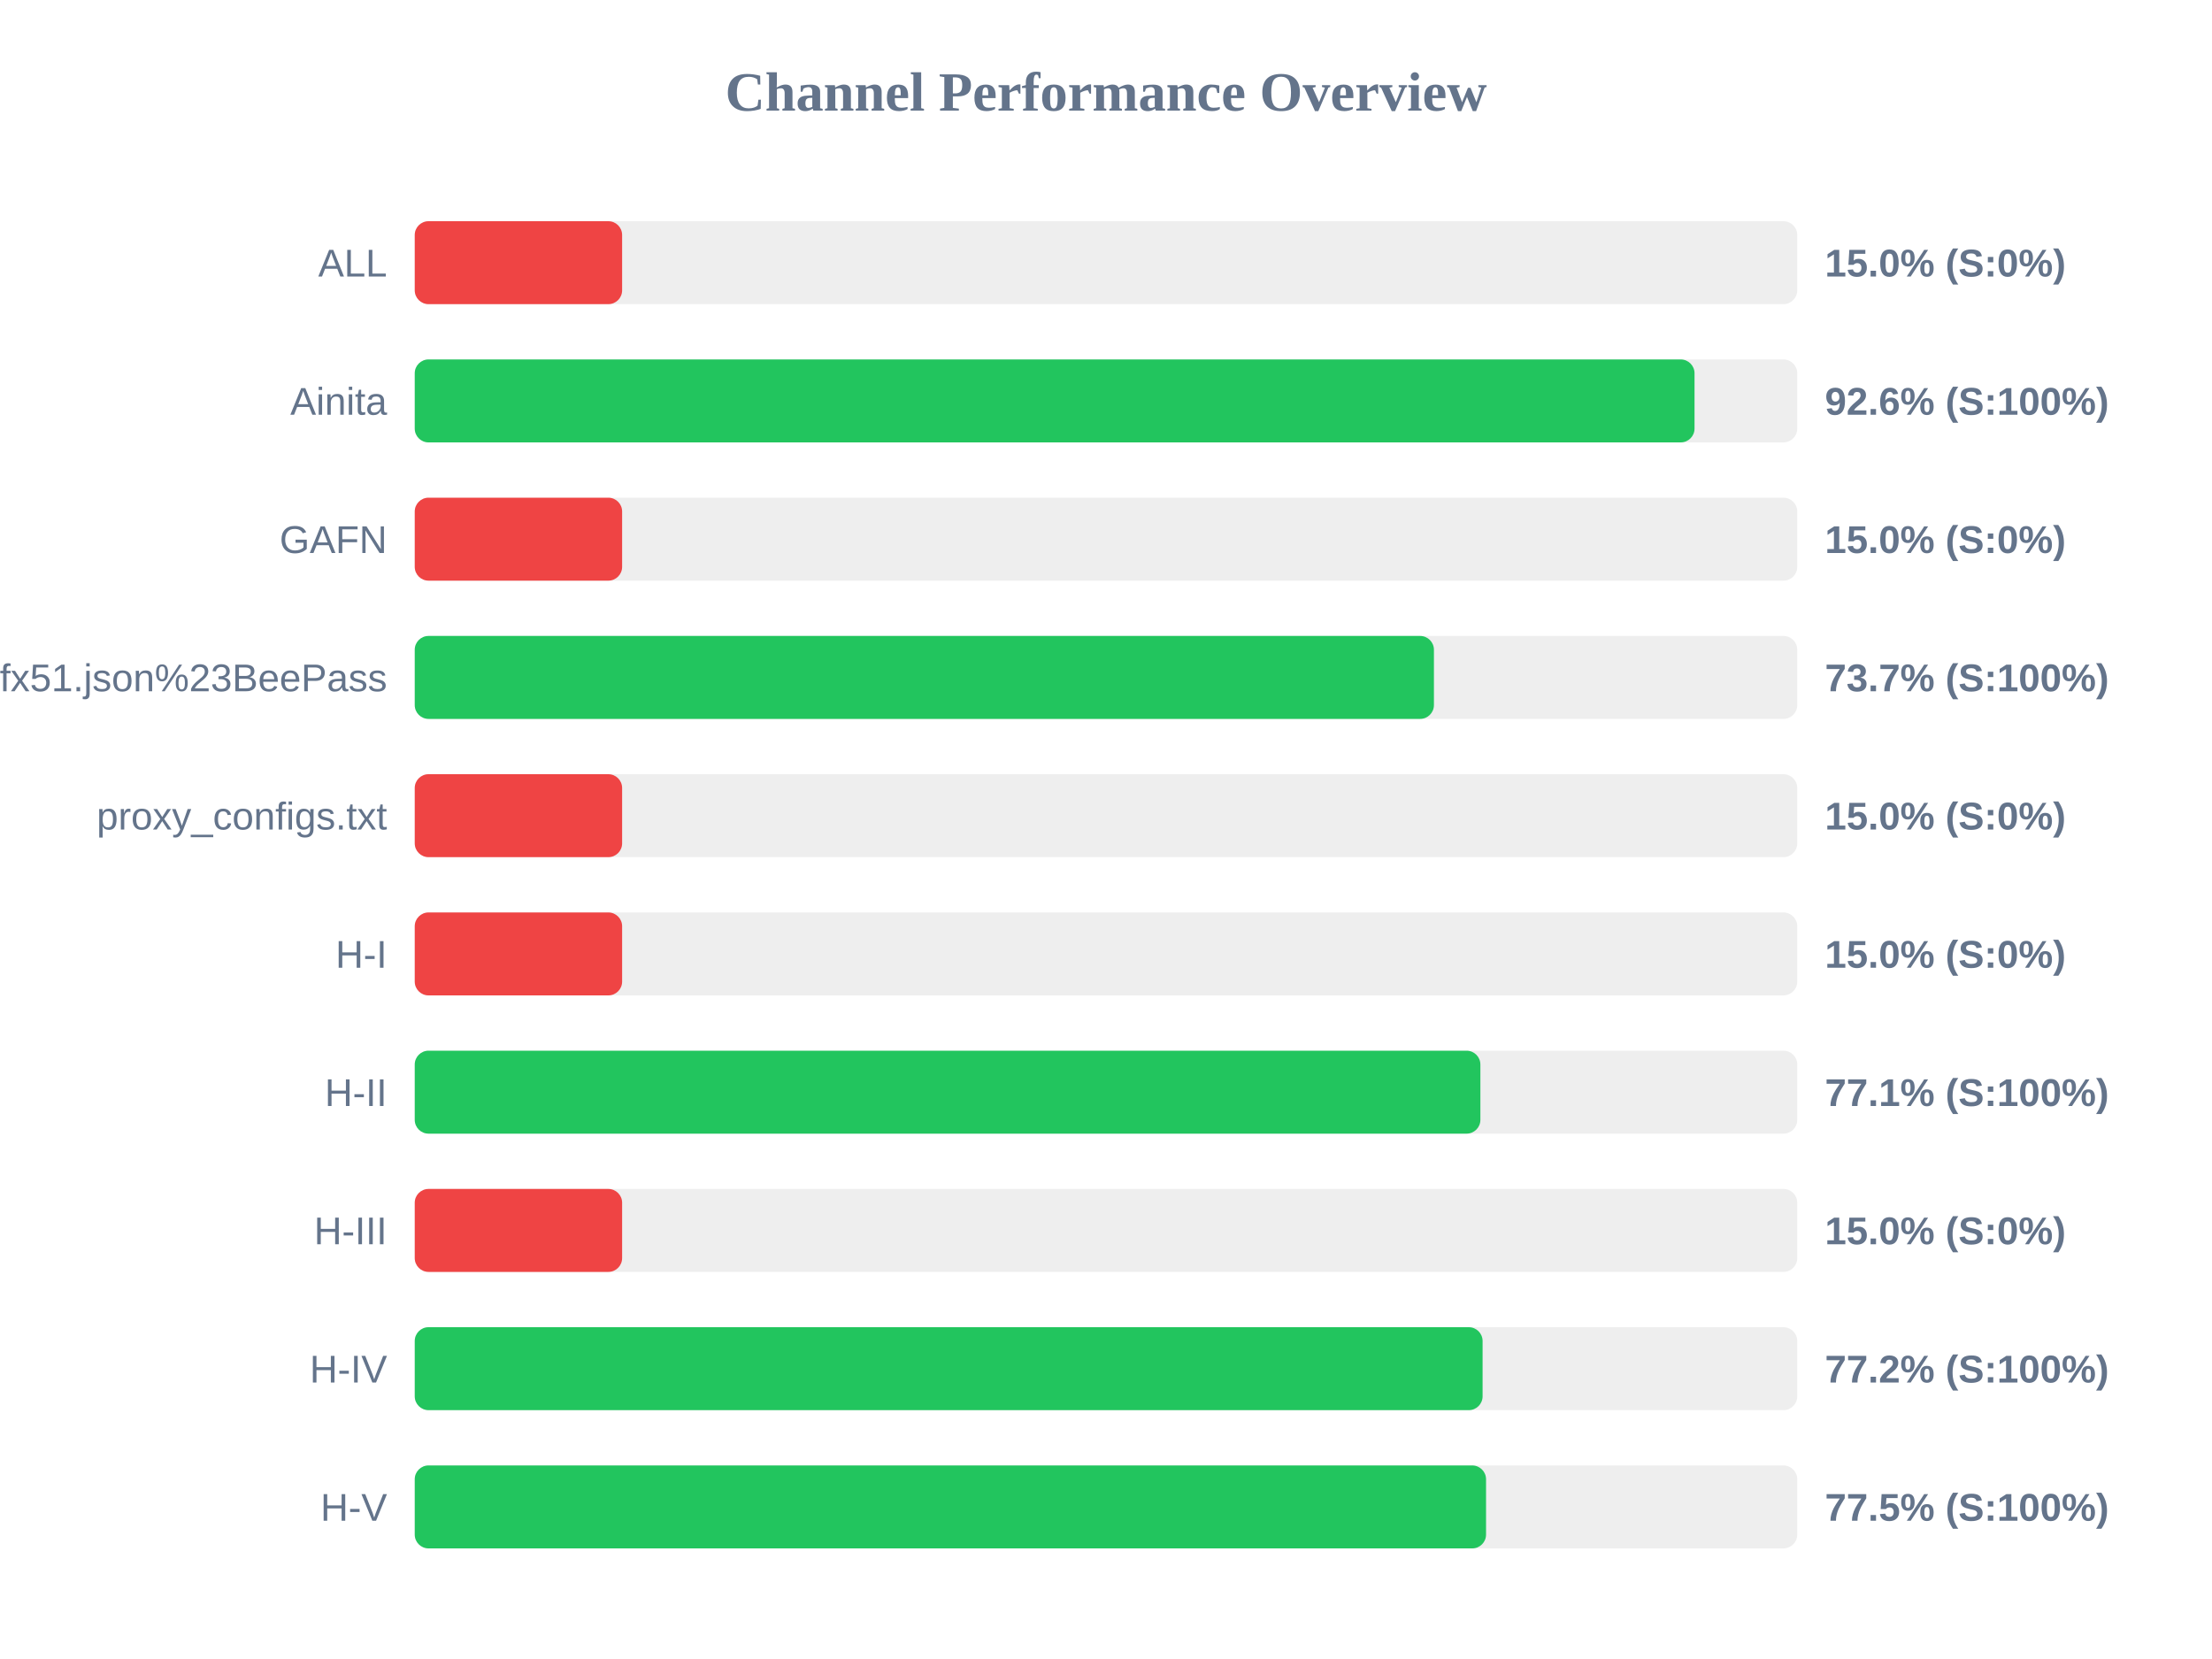
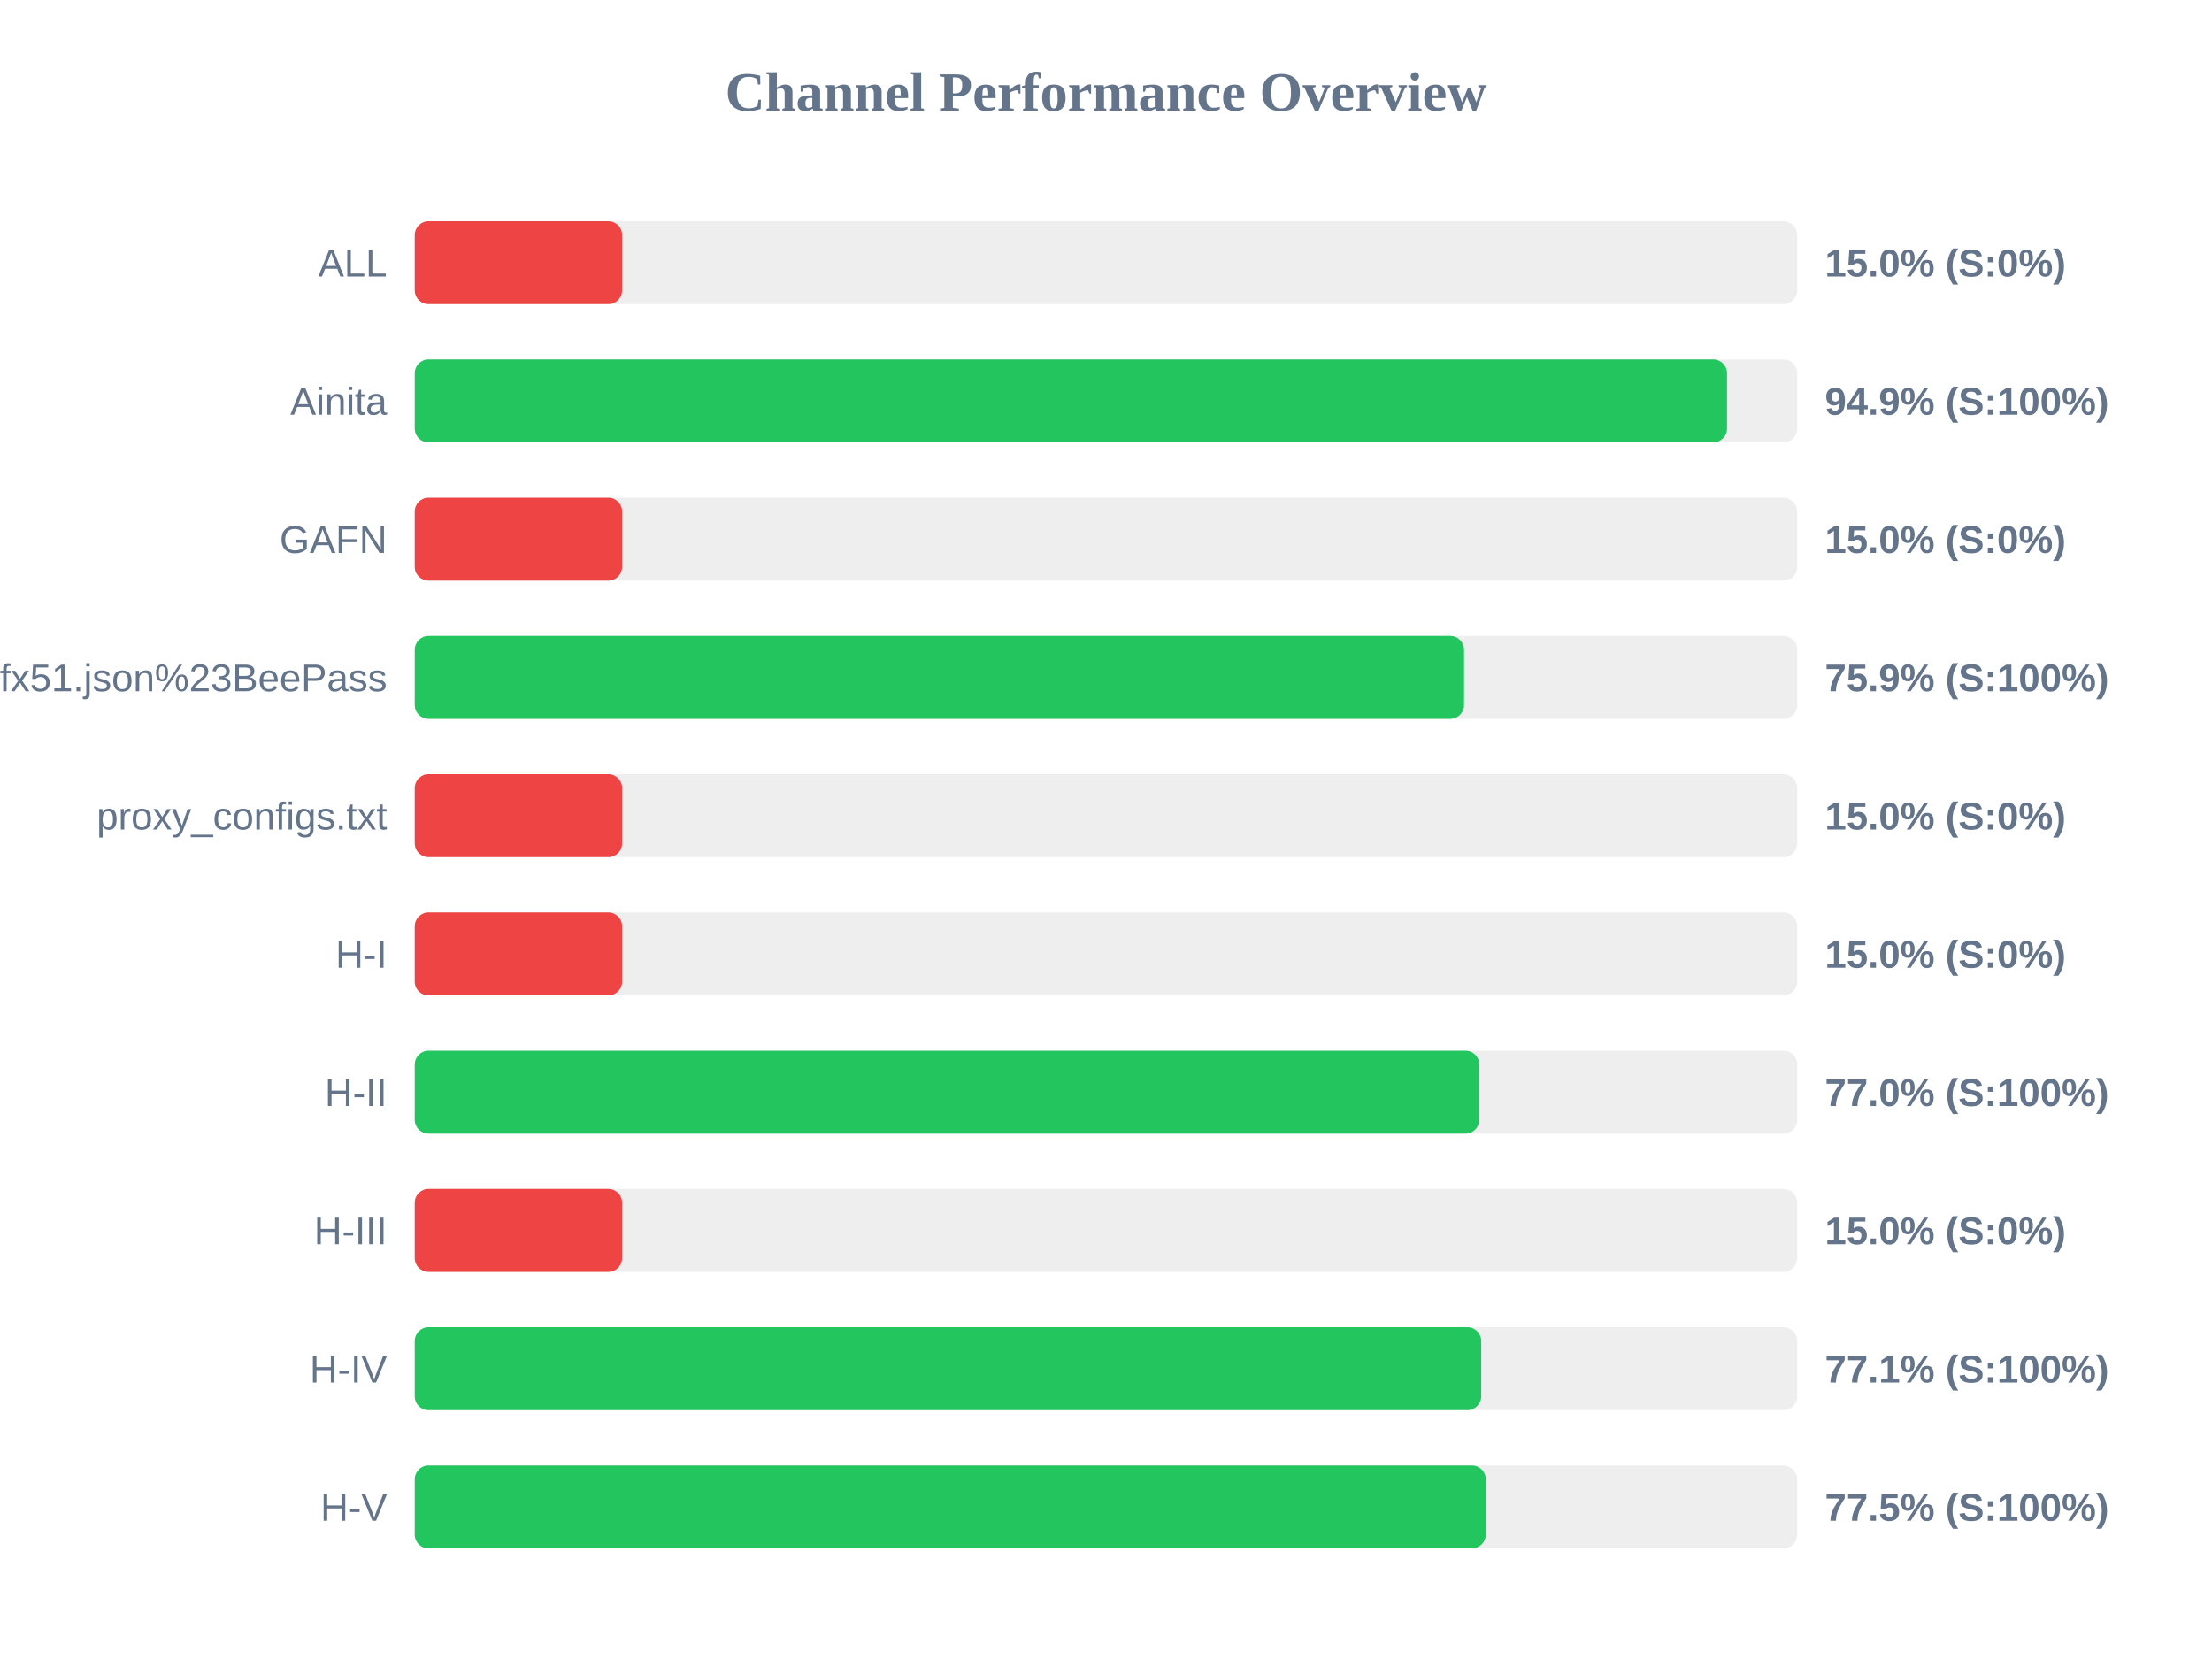
<svg xmlns="http://www.w3.org/2000/svg" width="800" height="600" version="1.1">
  <style>
        .row { font: 14px Arial; fill: #64748b; }
        .score { font: bold 14px Arial; fill: #64748b; }
    </style>
  <text x="400" y="40" text-anchor="middle" font-size="20px" font-weight="bold" fill="#64748b">Channel Performance Overview</text>
  <rect x="150" y="80" width="500" height="30" fill="#eee" rx="5" />
  <rect x="150" y="80" width="75.0" height="30" fill="#ef4444" rx="5" />
  <text x="140" y="100" text-anchor="end" class="row">ALL</text>
  <text x="660" y="100" text-anchor="start" class="score">15.0% (S:0%)</text>
  <rect x="150" y="130" width="500" height="30" fill="#eee" rx="5" />
-   <rect x="150" y="130" width="462.85" height="30" fill="#22c55e" rx="5" />
+   <rect x="150" y="130" width="474.6" height="30" fill="#22c55e" rx="5" />
  <text x="140" y="150" text-anchor="end" class="row">Ainita</text>
-   <text x="660" y="150" text-anchor="start" class="score">92.6% (S:100%)</text>
+   <text x="660" y="150" text-anchor="start" class="score">94.9% (S:100%)</text>
  <rect x="150" y="180" width="500" height="30" fill="#eee" rx="5" />
  <rect x="150" y="180" width="75.0" height="30" fill="#ef4444" rx="5" />
  <text x="140" y="200" text-anchor="end" class="row">GAFN</text>
  <text x="660" y="200" text-anchor="start" class="score">15.0% (S:0%)</text>
  <rect x="150" y="230" width="500" height="30" fill="#eee" rx="5" />
-   <rect x="150" y="230" width="368.6" height="30" fill="#22c55e" rx="5" />
+   <rect x="150" y="230" width="379.5" height="30" fill="#22c55e" rx="5" />
  <text x="140" y="250" text-anchor="end" class="row">sub?s=ssconf%3A%2F%2Fs3.amazonaws.com%2Fbeedynconprd%2Fzf38bv6oxi1nv3wfkpmxyfl8yj5fargza3foantoalu16vznl0ckxx7bgf1ufx51.json%23BeePass</text>
-   <text x="660" y="250" text-anchor="start" class="score">73.7% (S:100%)</text>
+   <text x="660" y="250" text-anchor="start" class="score">75.9% (S:100%)</text>
  <rect x="150" y="280" width="500" height="30" fill="#eee" rx="5" />
  <rect x="150" y="280" width="75.0" height="30" fill="#ef4444" rx="5" />
  <text x="140" y="300" text-anchor="end" class="row">proxy_configs.txt</text>
  <text x="660" y="300" text-anchor="start" class="score">15.0% (S:0%)</text>
  <rect x="150" y="330" width="500" height="30" fill="#eee" rx="5" />
  <rect x="150" y="330" width="75.0" height="30" fill="#ef4444" rx="5" />
  <text x="140" y="350" text-anchor="end" class="row">H-I</text>
  <text x="660" y="350" text-anchor="start" class="score">15.0% (S:0%)</text>
  <rect x="150" y="380" width="500" height="30" fill="#eee" rx="5" />
-   <rect x="150" y="380" width="385.4" height="30" fill="#22c55e" rx="5" />
+   <rect x="150" y="380" width="385.0" height="30" fill="#22c55e" rx="5" />
  <text x="140" y="400" text-anchor="end" class="row">H-II</text>
-   <text x="660" y="400" text-anchor="start" class="score">77.1% (S:100%)</text>
+   <text x="660" y="400" text-anchor="start" class="score">77.0% (S:100%)</text>
  <rect x="150" y="430" width="500" height="30" fill="#eee" rx="5" />
  <rect x="150" y="430" width="75.0" height="30" fill="#ef4444" rx="5" />
  <text x="140" y="450" text-anchor="end" class="row">H-III</text>
  <text x="660" y="450" text-anchor="start" class="score">15.0% (S:0%)</text>
  <rect x="150" y="480" width="500" height="30" fill="#eee" rx="5" />
-   <rect x="150" y="480" width="386.2" height="30" fill="#22c55e" rx="5" />
+   <rect x="150" y="480" width="385.7" height="30" fill="#22c55e" rx="5" />
  <text x="140" y="500" text-anchor="end" class="row">H-IV</text>
-   <text x="660" y="500" text-anchor="start" class="score">77.2% (S:100%)</text>
+   <text x="660" y="500" text-anchor="start" class="score">77.1% (S:100%)</text>
  <rect x="150" y="530" width="500" height="30" fill="#eee" rx="5" />
-   <rect x="150" y="530" width="387.45" height="30" fill="#22c55e" rx="5" />
+   <rect x="150" y="530" width="387.35" height="30" fill="#22c55e" rx="5" />
  <text x="140" y="550" text-anchor="end" class="row">H-V</text>
  <text x="660" y="550" text-anchor="start" class="score">77.5% (S:100%)</text>
</svg>
